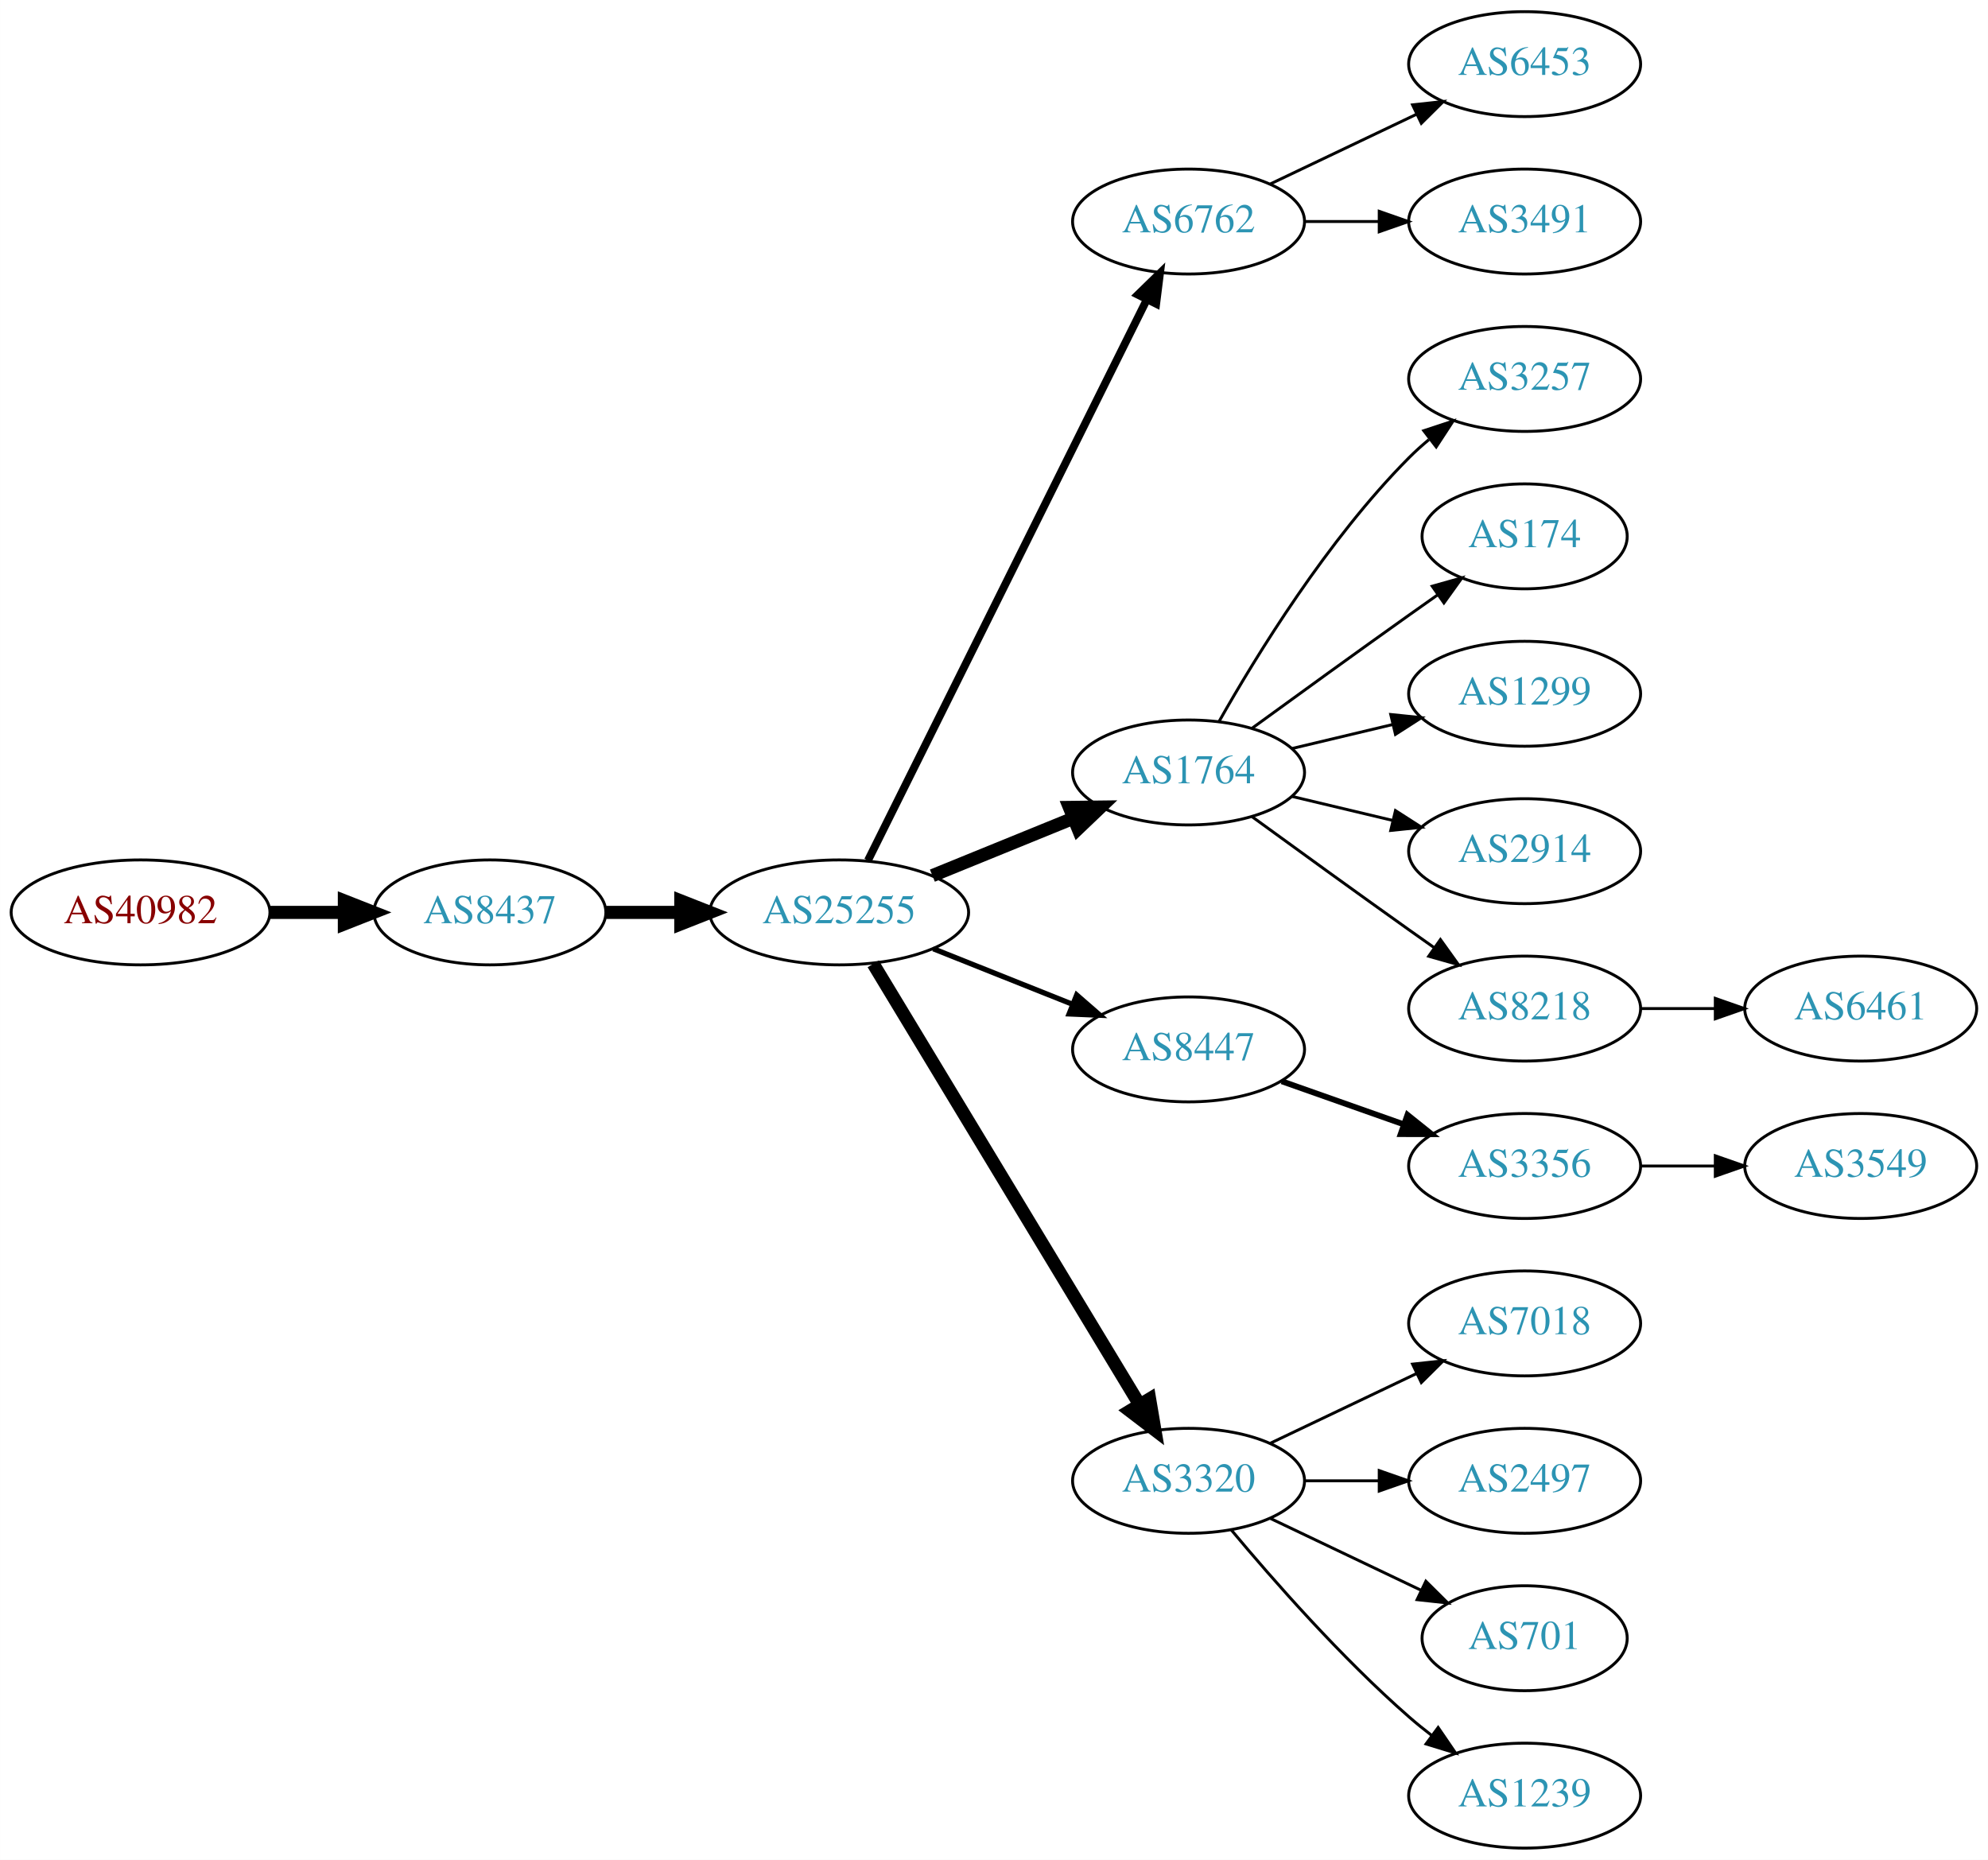
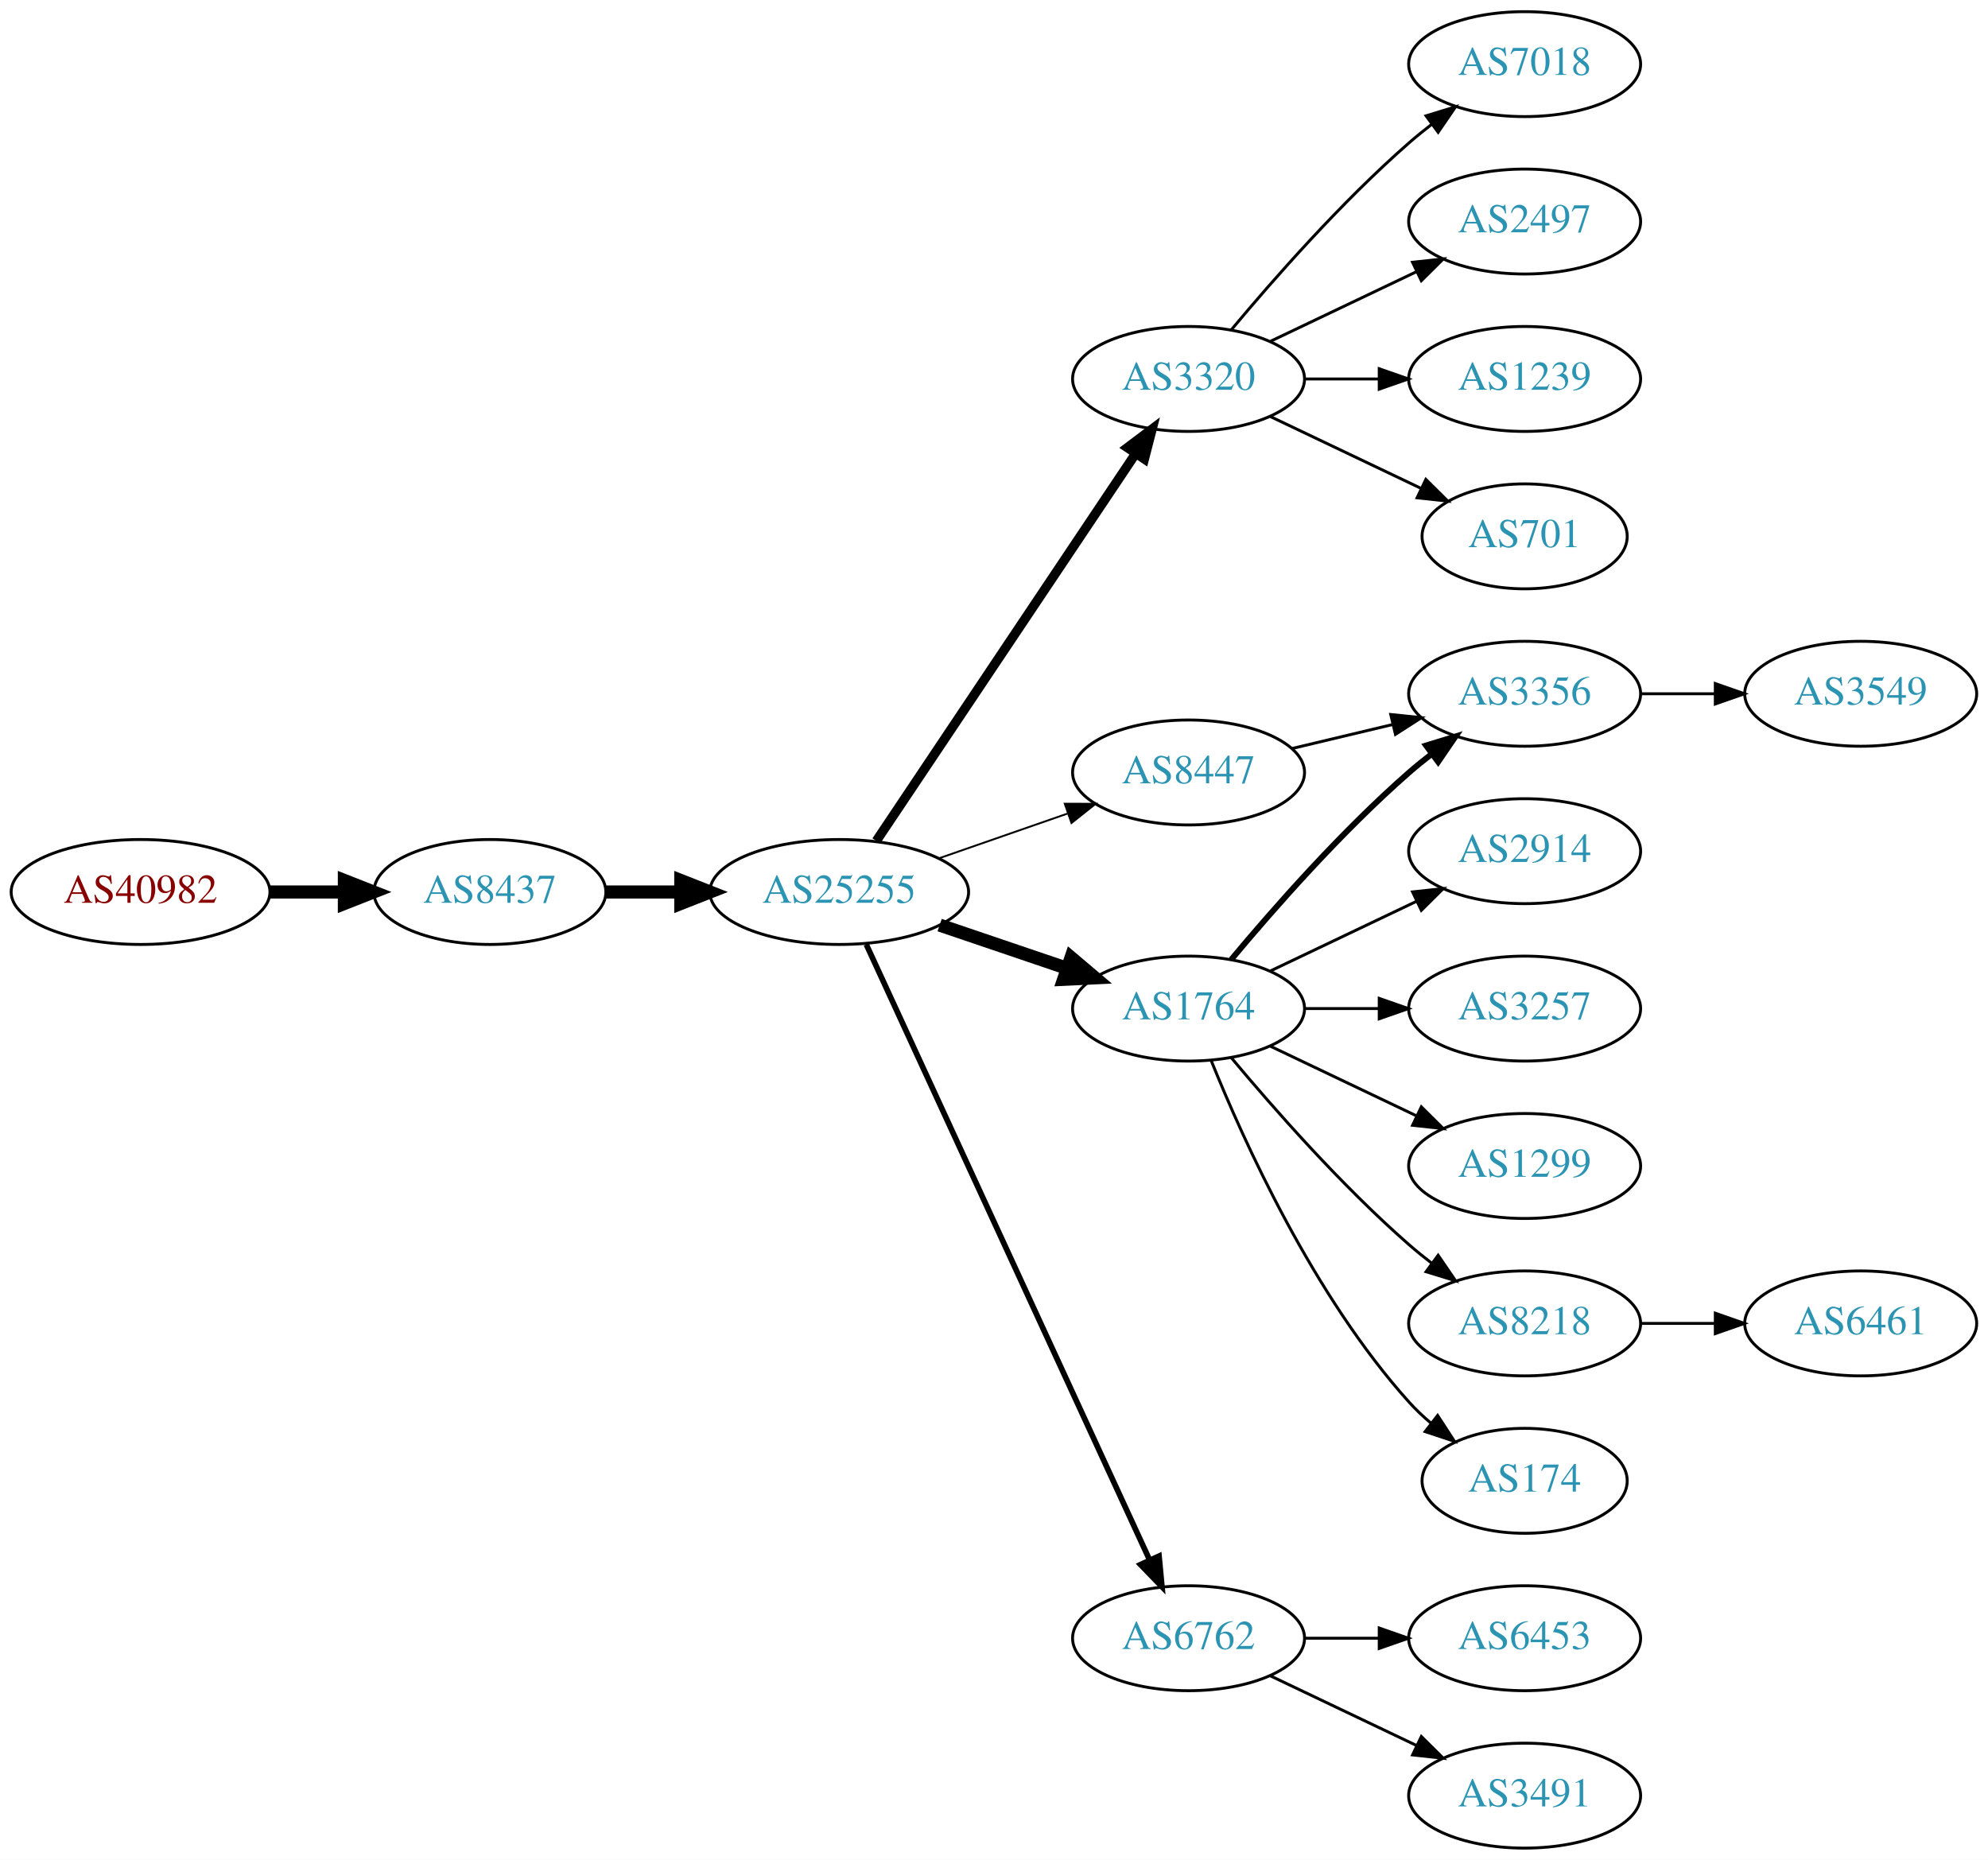
<svg xmlns="http://www.w3.org/2000/svg" xmlns:xlink="http://www.w3.org/1999/xlink" width="682pt" height="638pt" viewBox="0.00 0.00 681.96 638.00">
  <g id="graph0" class="graph" transform="scale(1 1) rotate(0) translate(4 634)">
    <polygon fill="white" stroke="none" points="-4,4 -4,-634 677.956,-634 677.956,4 -4,4" />
    <g id="node1" class="node">
      <g id="a_node1">
        <a xlink:href="/asn/40982" xlink:title="AS40982 ~ Mediengruppe &quot;Oesterreich&quot; GmbH [AT]">
-           <ellipse fill="#ffffff" stroke="black" cx="44.196" cy="-321" rx="44.393" ry="18" />
-           <text text-anchor="middle" x="44.196" y="-317.3" font-family="Times,serif" font-size="14.00" fill="#880000">AS40982</text>
+           <ellipse fill="#ffffff" stroke="black" cx="44.196" cy="-328" rx="44.393" ry="18" />
+           <text text-anchor="middle" x="44.196" y="-324.3" font-family="Times,serif" font-size="14.00" fill="#880000">AS40982</text>
        </a>
      </g>
    </g>
    <g id="node2" class="node">
      <g id="a_node2">
        <a xlink:href="/asn/8437" xlink:title="AS8437 ~ Hutchison Drei Austria GmbH [AT]">
-           <ellipse fill="#ffffff" stroke="black" cx="164.039" cy="-321" rx="39.794" ry="18" />
-           <text text-anchor="middle" x="164.039" y="-317.3" font-family="Times,serif" font-size="14.00" fill="#2c94b3">AS8437</text>
+           <ellipse fill="#ffffff" stroke="black" cx="164.039" cy="-328" rx="39.794" ry="18" />
+           <text text-anchor="middle" x="164.039" y="-324.3" font-family="Times,serif" font-size="14.00" fill="#2c94b3">AS8437</text>
        </a>
      </g>
    </g>
    <g id="edge1" class="edge">
-       <path fill="none" stroke="black" stroke-width="4.5" d="M88.407,-321C96.72,-321 105.482,-321 113.965,-321" />
-       <polygon fill="black" stroke="black" stroke-width="4.5" points="114.123,-324.938 124.123,-321 114.123,-317.063 114.123,-324.938" />
+       <path fill="none" stroke="black" stroke-width="4.5" d="M88.407,-328C96.72,-328 105.482,-328 113.965,-328" />
+       <polygon fill="black" stroke="black" stroke-width="4.5" points="114.123,-331.938 124.123,-328 114.123,-324.063 114.123,-331.938" />
    </g>
    <g id="node3" class="node">
      <g id="a_node3">
        <a xlink:href="/asn/25255" xlink:title="AS25255 ~ ==&gt; TELE2 AUSTRIA &lt;== [AT]">
-           <ellipse fill="#ffffff" stroke="black" cx="283.881" cy="-321" rx="44.393" ry="18" />
-           <text text-anchor="middle" x="283.881" y="-317.3" font-family="Times,serif" font-size="14.00" fill="#2c94b3">AS25255</text>
+           <ellipse fill="#ffffff" stroke="black" cx="283.881" cy="-328" rx="44.393" ry="18" />
+           <text text-anchor="middle" x="283.881" y="-324.3" font-family="Times,serif" font-size="14.00" fill="#2c94b3">AS25255</text>
        </a>
      </g>
    </g>
    <g id="edge2" class="edge">
-       <path fill="none" stroke="black" stroke-width="4.5" d="M203.951,-321C212.054,-321 220.729,-321 229.255,-321" />
-       <polygon fill="black" stroke="black" stroke-width="4.5" points="229.533,-324.938 239.533,-321 229.533,-317.063 229.533,-324.938" />
+       <path fill="none" stroke="black" stroke-width="4.5" d="M203.951,-328C212.054,-328 220.729,-328 229.255,-328" />
+       <polygon fill="black" stroke="black" stroke-width="4.5" points="229.533,-331.938 239.533,-328 229.533,-324.063 229.533,-331.938" />
    </g>
    <g id="node4" class="node">
      <g id="a_node4">
-         <a xlink:href="/asn/6762" xlink:title="AS6762 ~ TELECOM ITALIA SPARKLE S.p.A. [IT]">
-           <ellipse fill="#ffffff" stroke="black" cx="403.724" cy="-558" rx="39.794" ry="18" />
-           <text text-anchor="middle" x="403.724" y="-554.3" font-family="Times,serif" font-size="14.00" fill="#2c94b3">AS6762</text>
+         <a xlink:href="/asn/8447" xlink:title="AS8447 ~ A1 Telekom Austria AG [AT]">
+           <ellipse fill="#ffffff" stroke="black" cx="403.724" cy="-369" rx="39.794" ry="18" />
+           <text text-anchor="middle" x="403.724" y="-365.3" font-family="Times,serif" font-size="14.00" fill="#2c94b3">AS8447</text>
        </a>
      </g>
    </g>
    <g id="edge3" class="edge">
-       <path fill="none" stroke="black" stroke-width="2.7" d="M293.739,-338.814C314.263,-380.091 365.17,-482.474 389.442,-531.288" />
-       <polygon fill="black" stroke="black" stroke-width="2.7" points="386.338,-532.907 393.924,-540.303 392.606,-529.791 386.338,-532.907" />
+       <path fill="none" stroke="black" stroke-width="0.643" d="M318.021,-339.53C331.738,-344.302 347.777,-349.883 362.187,-354.896" />
+       <polygon fill="black" stroke="black" stroke-width="0.643" points="361.259,-358.279 371.853,-358.26 363.559,-351.668 361.259,-358.279" />
    </g>
    <g id="node5" class="node">
      <g id="a_node5">
-         <a xlink:href="/asn/1764" xlink:title="AS1764 ~ NEXTLAYER-AS [AT]">
-           <ellipse fill="#ffffff" stroke="black" cx="403.724" cy="-369" rx="39.794" ry="18" />
-           <text text-anchor="middle" x="403.724" y="-365.3" font-family="Times,serif" font-size="14.00" fill="#2c94b3">AS1764</text>
+         <a xlink:href="/asn/3320" xlink:title="AS3320 ~ DTAG [DE]">
+           <ellipse fill="#ffffff" stroke="black" cx="403.724" cy="-504" rx="39.794" ry="18" />
+           <text text-anchor="middle" x="403.724" y="-500.3" font-family="Times,serif" font-size="14.00" fill="#2c94b3">AS3320</text>
        </a>
      </g>
    </g>
    <g id="edge4" class="edge">
-       <path fill="none" stroke="black" stroke-width="4.5" d="M315.843,-333.611C330.639,-339.638 348.496,-346.912 364.164,-353.294" />
-       <polygon fill="black" stroke="black" stroke-width="4.5" points="362.843,-357.007 373.589,-357.133 365.814,-349.714 362.843,-357.007" />
+       <path fill="none" stroke="black" stroke-width="3.214" d="M296.611,-345.519C317.488,-376.699 361.176,-441.948 385.48,-478.245" />
+       <polygon fill="black" stroke="black" stroke-width="3.214" points="382.743,-480.449 391.215,-486.811 388.56,-476.555 382.743,-480.449" />
    </g>
    <g id="node6" class="node">
      <g id="a_node6">
-         <a xlink:href="/asn/8447" xlink:title="AS8447 ~ A1 Telekom Austria AG [AT]">
-           <ellipse fill="#ffffff" stroke="black" cx="403.724" cy="-274" rx="39.794" ry="18" />
-           <text text-anchor="middle" x="403.724" y="-270.3" font-family="Times,serif" font-size="14.00" fill="#2c94b3">AS8447</text>
+         <a xlink:href="/asn/1764" xlink:title="AS1764 ~ NEXTLAYER-AS [AT]">
+           <ellipse fill="#ffffff" stroke="black" cx="403.724" cy="-288" rx="39.794" ry="18" />
+           <text text-anchor="middle" x="403.724" y="-284.3" font-family="Times,serif" font-size="14.00" fill="#2c94b3">AS1764</text>
        </a>
      </g>
    </g>
    <g id="edge5" class="edge">
-       <path fill="none" stroke="black" stroke-width="1.8" d="M316.151,-308.528C330.833,-302.673 348.476,-295.636 363.994,-289.447" />
-       <polygon fill="black" stroke="black" stroke-width="1.8" points="365.344,-292.677 373.336,-285.721 362.751,-286.175 365.344,-292.677" />
+       <path fill="none" stroke="black" stroke-width="4.5" d="M318.335,-316.645C331.936,-312.028 347.778,-306.651 362.039,-301.81" />
+       <polygon fill="black" stroke="black" stroke-width="4.5" points="363.409,-305.503 371.613,-298.56 360.878,-298.046 363.409,-305.503" />
    </g>
    <g id="node7" class="node">
      <g id="a_node7">
-         <a xlink:href="/asn/3320" xlink:title="AS3320 ~ DTAG [DE]">
-           <ellipse fill="#ffffff" stroke="black" cx="403.724" cy="-126" rx="39.794" ry="18" />
-           <text text-anchor="middle" x="403.724" y="-122.3" font-family="Times,serif" font-size="14.00" fill="#2c94b3">AS3320</text>
+         <a xlink:href="/asn/6762" xlink:title="AS6762 ~ TELECOM ITALIA SPARKLE S.p.A. [IT]">
+           <ellipse fill="#ffffff" stroke="black" cx="403.724" cy="-72" rx="39.794" ry="18" />
+           <text text-anchor="middle" x="403.724" y="-68.3" font-family="Times,serif" font-size="14.00" fill="#2c94b3">AS6762</text>
        </a>
      </g>
    </g>
    <g id="edge6" class="edge">
-       <path fill="none" stroke="black" stroke-width="4.5" d="M295.547,-303.351C316.361,-268.908 362.487,-192.581 386.884,-152.211" />
-       <polygon fill="black" stroke="black" stroke-width="4.5" points="390.365,-154.064 392.167,-143.468 383.625,-149.991 390.365,-154.064" />
+       <path fill="none" stroke="black" stroke-width="1.929" d="M293.168,-309.999C313.544,-265.734 366.182,-151.383 390.309,-98.969" />
+       <polygon fill="black" stroke="black" stroke-width="1.929" points="393.601,-100.189 394.603,-89.642 387.242,-97.262 393.601,-100.189" />
    </g>
    <g id="node8" class="node">
      <g id="a_node8">
-         <a xlink:href="/asn/6453" xlink:title="AS6453 ~ TATA COMMUNICATIONS (AMERICA) INC [US]">
-           <ellipse fill="#ffffff" stroke="black" cx="519.017" cy="-612" rx="39.794" ry="18" />
-           <text text-anchor="middle" x="519.017" y="-608.3" font-family="Times,serif" font-size="14.00" fill="#2c94b3">AS6453</text>
+         <a xlink:href="/asn/3356" xlink:title="AS3356 ~ Level 3 Parent, LLC [US]">
+           <ellipse fill="#ffffff" stroke="black" cx="519.017" cy="-396" rx="39.794" ry="18" />
+           <text text-anchor="middle" x="519.017" y="-392.3" font-family="Times,serif" font-size="14.00" fill="#2c94b3">AS3356</text>
        </a>
      </g>
    </g>
    <g id="edge7" class="edge">
-       <path fill="none" stroke="black" d="M431.86,-570.934C446.854,-578.081 465.675,-587.052 481.898,-594.785" />
-       <polygon fill="black" stroke="black" points="480.569,-598.028 491.102,-599.171 483.581,-591.709 480.569,-598.028" />
+       <path fill="none" stroke="black" d="M439.331,-377.248C450.202,-379.838 462.357,-382.735 473.799,-385.462" />
+       <polygon fill="black" stroke="black" points="473.082,-388.889 483.621,-387.803 474.705,-382.08 473.082,-388.889" />
    </g>
    <g id="node9" class="node">
      <g id="a_node9">
-         <a xlink:href="/asn/3491" xlink:title="AS3491 ~ PCCW Global, Inc. [US]">
-           <ellipse fill="#ffffff" stroke="black" cx="519.017" cy="-558" rx="39.794" ry="18" />
-           <text text-anchor="middle" x="519.017" y="-554.3" font-family="Times,serif" font-size="14.00" fill="#2c94b3">AS3491</text>
+         <a xlink:href="/asn/1239" xlink:title="AS1239 ~ Sprint [US]">
+           <ellipse fill="#ffffff" stroke="black" cx="519.017" cy="-504" rx="39.794" ry="18" />
+           <text text-anchor="middle" x="519.017" y="-500.3" font-family="Times,serif" font-size="14.00" fill="#2c94b3">AS1239</text>
        </a>
      </g>
    </g>
    <g id="edge8" class="edge">
-       <path fill="none" stroke="black" d="M443.396,-558C451.599,-558 460.363,-558 468.895,-558" />
-       <polygon fill="black" stroke="black" points="469.134,-561.5 479.134,-558 469.134,-554.5 469.134,-561.5" />
+       <path fill="none" stroke="black" d="M443.396,-504C451.599,-504 460.363,-504 468.895,-504" />
+       <polygon fill="black" stroke="black" points="469.134,-507.5 479.134,-504 469.134,-500.5 469.134,-507.5" />
    </g>
    <g id="node10" class="node">
      <g id="a_node10">
-         <a xlink:href="/asn/3257" xlink:title="AS3257 ~ GTT [DE]">
-           <ellipse fill="#ffffff" stroke="black" cx="519.017" cy="-504" rx="39.794" ry="18" />
-           <text text-anchor="middle" x="519.017" y="-500.3" font-family="Times,serif" font-size="14.00" fill="#2c94b3">AS3257</text>
+         <a xlink:href="/asn/701" xlink:title="AS701 ~ UUNET [US]">
+           <ellipse fill="#ffffff" stroke="black" cx="519.017" cy="-450" rx="35.194" ry="18" />
+           <text text-anchor="middle" x="519.017" y="-446.3" font-family="Times,serif" font-size="14.00" fill="#2c94b3">AS701</text>
        </a>
      </g>
    </g>
    <g id="edge9" class="edge">
-       <path fill="none" stroke="black" d="M414.184,-386.49C426.965,-409.096 451.398,-448.886 479.37,-477 481.481,-479.121 483.777,-481.188 486.163,-483.171" />
-       <polygon fill="black" stroke="black" points="484.415,-486.242 494.478,-489.556 488.678,-480.69 484.415,-486.242" />
+       <path fill="none" stroke="black" d="M431.86,-491.066C447.292,-483.71 466.778,-474.423 483.313,-466.541" />
+       <polygon fill="black" stroke="black" points="485.133,-469.551 492.654,-462.089 482.121,-463.232 485.133,-469.551" />
    </g>
    <g id="node11" class="node">
      <g id="a_node11">
-         <a xlink:href="/asn/174" xlink:title="AS174 ~ Cogent Communications [US]">
-           <ellipse fill="#ffffff" stroke="black" cx="519.017" cy="-450" rx="35.194" ry="18" />
-           <text text-anchor="middle" x="519.017" y="-446.3" font-family="Times,serif" font-size="14.00" fill="#2c94b3">AS174</text>
+         <a xlink:href="/asn/7018" xlink:title="AS7018 ~ AT&amp;T Services, Inc. [US]">
+           <ellipse fill="#ffffff" stroke="black" cx="519.017" cy="-612" rx="39.794" ry="18" />
+           <text text-anchor="middle" x="519.017" y="-608.3" font-family="Times,serif" font-size="14.00" fill="#2c94b3">AS7018</text>
        </a>
      </g>
    </g>
    <g id="edge10" class="edge">
-       <path fill="none" stroke="black" d="M425.572,-384.222C440.506,-395.091 461.12,-410.025 479.37,-423 482.581,-425.282 485.95,-427.661 489.304,-430.018" />
-       <polygon fill="black" stroke="black" points="487.316,-432.899 497.515,-435.77 491.332,-427.166 487.316,-432.899" />
+       <path fill="none" stroke="black" d="M418.354,-520.817C432.636,-537.929 456.183,-564.745 479.37,-585 481.836,-587.154 484.475,-589.294 487.172,-591.372" />
+       <polygon fill="black" stroke="black" points="485.197,-594.264 495.326,-597.37 489.345,-588.625 485.197,-594.264" />
    </g>
    <g id="node12" class="node">
      <g id="a_node12">
-         <a xlink:href="/asn/1299" xlink:title="AS1299 ~ Telia Carrier [EU]">
-           <ellipse fill="#ffffff" stroke="black" cx="519.017" cy="-396" rx="39.794" ry="18" />
-           <text text-anchor="middle" x="519.017" y="-392.3" font-family="Times,serif" font-size="14.00" fill="#2c94b3">AS1299</text>
+         <a xlink:href="/asn/2497" xlink:title="AS2497 ~ Internet Initiative Japan Inc. [JP]">
+           <ellipse fill="#ffffff" stroke="black" cx="519.017" cy="-558" rx="39.794" ry="18" />
+           <text text-anchor="middle" x="519.017" y="-554.3" font-family="Times,serif" font-size="14.00" fill="#2c94b3">AS2497</text>
        </a>
      </g>
    </g>
    <g id="edge11" class="edge">
-       <path fill="none" stroke="black" d="M439.331,-377.248C450.202,-379.838 462.357,-382.735 473.799,-385.462" />
-       <polygon fill="black" stroke="black" points="473.082,-388.889 483.621,-387.803 474.705,-382.08 473.082,-388.889" />
+       <path fill="none" stroke="black" d="M431.86,-516.934C446.854,-524.081 465.675,-533.052 481.898,-540.785" />
+       <polygon fill="black" stroke="black" points="480.569,-544.028 491.102,-545.171 483.581,-537.709 480.569,-544.028" />
+     </g>
+     <g id="edge16" class="edge">
+       <path fill="none" stroke="black" stroke-width="2" d="M418.354,-304.817C432.636,-321.929 456.183,-348.745 479.37,-369 481.836,-371.154 484.475,-373.294 487.172,-375.372" />
+       <polygon fill="black" stroke="black" stroke-width="2" points="485.197,-378.264 495.326,-381.37 489.345,-372.625 485.197,-378.264" />
    </g>
    <g id="node13" class="node">
      <g id="a_node13">
+         <a xlink:href="/asn/1299" xlink:title="AS1299 ~ Telia Carrier [EU]">
+           <ellipse fill="#ffffff" stroke="black" cx="519.017" cy="-234" rx="39.794" ry="18" />
+           <text text-anchor="middle" x="519.017" y="-230.3" font-family="Times,serif" font-size="14.00" fill="#2c94b3">AS1299</text>
+         </a>
+       </g>
+     </g>
+     <g id="edge12" class="edge">
+       <path fill="none" stroke="black" d="M431.86,-275.066C446.854,-267.919 465.675,-258.948 481.898,-251.215" />
+       <polygon fill="black" stroke="black" points="483.581,-254.291 491.102,-246.829 480.569,-247.972 483.581,-254.291" />
+     </g>
+     <g id="node14" class="node">
+       <g id="a_node14">
+         <a xlink:href="/asn/8218" xlink:title="AS8218 ~ legacy Neotelecoms [FR]">
+           <ellipse fill="#ffffff" stroke="black" cx="519.017" cy="-180" rx="39.794" ry="18" />
+           <text text-anchor="middle" x="519.017" y="-176.3" font-family="Times,serif" font-size="14.00" fill="#2c94b3">AS8218</text>
+         </a>
+       </g>
+     </g>
+     <g id="edge13" class="edge">
+       <path fill="none" stroke="black" d="M418.354,-271.183C432.636,-254.071 456.183,-227.255 479.37,-207 481.836,-204.846 484.475,-202.706 487.172,-200.628" />
+       <polygon fill="black" stroke="black" points="489.345,-203.375 495.326,-194.63 485.197,-197.736 489.345,-203.375" />
+     </g>
+     <g id="node15" class="node">
+       <g id="a_node15">
+         <a xlink:href="/asn/174" xlink:title="AS174 ~ Cogent Communications [US]">
+           <ellipse fill="#ffffff" stroke="black" cx="519.017" cy="-126" rx="35.194" ry="18" />
+           <text text-anchor="middle" x="519.017" y="-122.3" font-family="Times,serif" font-size="14.00" fill="#2c94b3">AS174</text>
+         </a>
+       </g>
+     </g>
+     <g id="edge14" class="edge">
+       <path fill="none" stroke="black" d="M411.472,-270.213C422.523,-242.757 446.576,-189.422 479.37,-153 481.686,-150.428 484.291,-147.97 487.026,-145.657" />
+       <polygon fill="black" stroke="black" points="489.164,-148.428 494.949,-139.552 484.892,-142.883 489.164,-148.428" />
+     </g>
+     <g id="node16" class="node">
+       <g id="a_node16">
        <a xlink:href="/asn/2914" xlink:title="AS2914 ~ NTT America, Inc. [US]">
          <ellipse fill="#ffffff" stroke="black" cx="519.017" cy="-342" rx="39.794" ry="18" />
          <text text-anchor="middle" x="519.017" y="-338.3" font-family="Times,serif" font-size="14.00" fill="#2c94b3">AS2914</text>
        </a>
      </g>
    </g>
-     <g id="edge12" class="edge">
-       <path fill="none" stroke="black" d="M439.331,-360.752C450.202,-358.162 462.357,-355.265 473.799,-352.538" />
-       <polygon fill="black" stroke="black" points="474.705,-355.92 483.621,-350.197 473.082,-349.111 474.705,-355.92" />
-     </g>
-     <g id="node14" class="node">
-       <g id="a_node14">
-         <a xlink:href="/asn/8218" xlink:title="AS8218 ~ legacy Neotelecoms [FR]">
-           <ellipse fill="#ffffff" stroke="black" cx="519.017" cy="-288" rx="39.794" ry="18" />
-           <text text-anchor="middle" x="519.017" y="-284.3" font-family="Times,serif" font-size="14.00" fill="#2c94b3">AS8218</text>
-         </a>
-       </g>
-     </g>
-     <g id="edge13" class="edge">
-       <path fill="none" stroke="black" d="M425.572,-353.778C440.506,-342.909 461.12,-327.975 479.37,-315 482.191,-312.995 485.134,-310.915 488.082,-308.841" />
-       <polygon fill="black" stroke="black" points="490.128,-311.681 496.306,-303.074 486.109,-305.95 490.128,-311.681" />
-     </g>
-     <g id="node15" class="node">
-       <g id="a_node15">
-         <a xlink:href="/asn/3356" xlink:title="AS3356 ~ Level 3 Parent, LLC [US]">
-           <ellipse fill="#ffffff" stroke="black" cx="519.017" cy="-234" rx="39.794" ry="18" />
-           <text text-anchor="middle" x="519.017" y="-230.3" font-family="Times,serif" font-size="14.00" fill="#2c94b3">AS3356</text>
-         </a>
-       </g>
-     </g>
-     <g id="edge14" class="edge">
-       <path fill="none" stroke="black" stroke-width="2" d="M435.682,-263.07C448.545,-258.528 463.651,-253.195 477.388,-248.345" />
-       <polygon fill="black" stroke="black" stroke-width="2" points="478.832,-251.547 487.096,-244.917 476.502,-244.946 478.832,-251.547" />
-     </g>
-     <g id="node16" class="node">
-       <g id="a_node16">
-         <a xlink:href="/asn/7018" xlink:title="AS7018 ~ AT&amp;T Services, Inc. [US]">
-           <ellipse fill="#ffffff" stroke="black" cx="519.017" cy="-180" rx="39.794" ry="18" />
-           <text text-anchor="middle" x="519.017" y="-176.3" font-family="Times,serif" font-size="14.00" fill="#2c94b3">AS7018</text>
-         </a>
-       </g>
-     </g>
    <g id="edge15" class="edge">
-       <path fill="none" stroke="black" d="M431.86,-138.934C446.854,-146.081 465.675,-155.052 481.898,-162.785" />
-       <polygon fill="black" stroke="black" points="480.569,-166.028 491.102,-167.171 483.581,-159.709 480.569,-166.028" />
+       <path fill="none" stroke="black" d="M431.86,-300.934C446.854,-308.081 465.675,-317.052 481.898,-324.785" />
+       <polygon fill="black" stroke="black" points="480.569,-328.028 491.102,-329.171 483.581,-321.709 480.569,-328.028" />
    </g>
    <g id="node17" class="node">
      <g id="a_node17">
-         <a xlink:href="/asn/2497" xlink:title="AS2497 ~ Internet Initiative Japan Inc. [JP]">
-           <ellipse fill="#ffffff" stroke="black" cx="519.017" cy="-126" rx="39.794" ry="18" />
-           <text text-anchor="middle" x="519.017" y="-122.3" font-family="Times,serif" font-size="14.00" fill="#2c94b3">AS2497</text>
-         </a>
-       </g>
-     </g>
-     <g id="edge16" class="edge">
-       <path fill="none" stroke="black" d="M443.396,-126C451.599,-126 460.363,-126 468.895,-126" />
-       <polygon fill="black" stroke="black" points="469.134,-129.5 479.134,-126 469.134,-122.5 469.134,-129.5" />
+         <a xlink:href="/asn/3257" xlink:title="AS3257 ~ GTT [DE]">
+           <ellipse fill="#ffffff" stroke="black" cx="519.017" cy="-288" rx="39.794" ry="18" />
+           <text text-anchor="middle" x="519.017" y="-284.3" font-family="Times,serif" font-size="14.00" fill="#2c94b3">AS3257</text>
+         </a>
+       </g>
+     </g>
+     <g id="edge17" class="edge">
+       <path fill="none" stroke="black" d="M443.396,-288C451.599,-288 460.363,-288 468.895,-288" />
+       <polygon fill="black" stroke="black" points="469.134,-291.5 479.134,-288 469.134,-284.5 469.134,-291.5" />
+     </g>
+     <g id="node20" class="node">
+       <g id="a_node20">
+         <a xlink:href="/asn/6453" xlink:title="AS6453 ~ TATA COMMUNICATIONS (AMERICA) INC [US]">
+           <ellipse fill="#ffffff" stroke="black" cx="519.017" cy="-72" rx="39.794" ry="18" />
+           <text text-anchor="middle" x="519.017" y="-68.3" font-family="Times,serif" font-size="14.00" fill="#2c94b3">AS6453</text>
+         </a>
+       </g>
+     </g>
+     <g id="edge20" class="edge">
+       <path fill="none" stroke="black" d="M443.396,-72C451.599,-72 460.363,-72 468.895,-72" />
+       <polygon fill="black" stroke="black" points="469.134,-75.5 479.134,-72 469.134,-68.5 469.134,-75.5" />
+     </g>
+     <g id="node21" class="node">
+       <g id="a_node21">
+         <a xlink:href="/asn/3491" xlink:title="AS3491 ~ PCCW Global, Inc. [US]">
+           <ellipse fill="#ffffff" stroke="black" cx="519.017" cy="-18" rx="39.794" ry="18" />
+           <text text-anchor="middle" x="519.017" y="-14.3" font-family="Times,serif" font-size="14.00" fill="#2c94b3">AS3491</text>
+         </a>
+       </g>
+     </g>
+     <g id="edge21" class="edge">
+       <path fill="none" stroke="black" d="M431.86,-59.066C446.854,-51.919 465.675,-42.948 481.898,-35.215" />
+       <polygon fill="black" stroke="black" points="483.581,-38.291 491.102,-30.829 480.569,-31.972 483.581,-38.291" />
+     </g>
+     <g id="node19" class="node">
+       <g id="a_node19">
+         <a xlink:href="/asn/3549" xlink:title="AS3549 ~ Level 3 Parent, LLC [US]">
+           <ellipse fill="#ffffff" stroke="black" cx="634.31" cy="-396" rx="39.794" ry="18" />
+           <text text-anchor="middle" x="634.31" y="-392.3" font-family="Times,serif" font-size="14.00" fill="#2c94b3">AS3549</text>
+         </a>
+       </g>
+     </g>
+     <g id="edge19" class="edge">
+       <path fill="none" stroke="black" d="M558.689,-396C566.892,-396 575.656,-396 584.188,-396" />
+       <polygon fill="black" stroke="black" points="584.427,-399.5 594.427,-396 584.427,-392.5 584.427,-399.5" />
    </g>
    <g id="node18" class="node">
      <g id="a_node18">
-         <a xlink:href="/asn/701" xlink:title="AS701 ~ UUNET [US]">
-           <ellipse fill="#ffffff" stroke="black" cx="519.017" cy="-72" rx="35.194" ry="18" />
-           <text text-anchor="middle" x="519.017" y="-68.3" font-family="Times,serif" font-size="14.00" fill="#2c94b3">AS701</text>
-         </a>
-       </g>
-     </g>
-     <g id="edge17" class="edge">
-       <path fill="none" stroke="black" d="M431.86,-113.066C447.292,-105.71 466.778,-96.423 483.313,-88.541" />
-       <polygon fill="black" stroke="black" points="485.133,-91.551 492.654,-84.089 482.121,-85.232 485.133,-91.551" />
-     </g>
-     <g id="node19" class="node">
-       <g id="a_node19">
-         <a xlink:href="/asn/1239" xlink:title="AS1239 ~ Sprint [US]">
-           <ellipse fill="#ffffff" stroke="black" cx="519.017" cy="-18" rx="39.794" ry="18" />
-           <text text-anchor="middle" x="519.017" y="-14.3" font-family="Times,serif" font-size="14.00" fill="#2c94b3">AS1239</text>
+         <a xlink:href="/asn/6461" xlink:title="AS6461 ~ Zayo Bandwidth [US]">
+           <ellipse fill="#ffffff" stroke="black" cx="634.31" cy="-180" rx="39.794" ry="18" />
+           <text text-anchor="middle" x="634.31" y="-176.3" font-family="Times,serif" font-size="14.00" fill="#2c94b3">AS6461</text>
        </a>
      </g>
    </g>
    <g id="edge18" class="edge">
-       <path fill="none" stroke="black" d="M418.354,-109.183C432.636,-92.071 456.183,-65.255 479.37,-45 481.836,-42.846 484.475,-40.706 487.172,-38.628" />
-       <polygon fill="black" stroke="black" points="489.345,-41.375 495.326,-32.63 485.197,-35.736 489.345,-41.375" />
-     </g>
-     <g id="node21" class="node">
-       <g id="a_node21">
-         <a xlink:href="/asn/6461" xlink:title="AS6461 ~ Zayo Bandwidth [US]">
-           <ellipse fill="#ffffff" stroke="black" cx="634.31" cy="-288" rx="39.794" ry="18" />
-           <text text-anchor="middle" x="634.31" y="-284.3" font-family="Times,serif" font-size="14.00" fill="#2c94b3">AS6461</text>
-         </a>
-       </g>
-     </g>
-     <g id="edge20" class="edge">
-       <path fill="none" stroke="black" d="M558.689,-288C566.892,-288 575.656,-288 584.188,-288" />
-       <polygon fill="black" stroke="black" points="584.427,-291.5 594.427,-288 584.427,-284.5 584.427,-291.5" />
-     </g>
-     <g id="node20" class="node">
-       <g id="a_node20">
-         <a xlink:href="/asn/3549" xlink:title="AS3549 ~ Level 3 Parent, LLC [US]">
-           <ellipse fill="#ffffff" stroke="black" cx="634.31" cy="-234" rx="39.794" ry="18" />
-           <text text-anchor="middle" x="634.31" y="-230.3" font-family="Times,serif" font-size="14.00" fill="#2c94b3">AS3549</text>
-         </a>
-       </g>
-     </g>
-     <g id="edge19" class="edge">
-       <path fill="none" stroke="black" d="M558.689,-234C566.892,-234 575.656,-234 584.188,-234" />
-       <polygon fill="black" stroke="black" points="584.427,-237.5 594.427,-234 584.427,-230.5 584.427,-237.5" />
+       <path fill="none" stroke="black" d="M558.689,-180C566.892,-180 575.656,-180 584.188,-180" />
+       <polygon fill="black" stroke="black" points="584.427,-183.5 594.427,-180 584.427,-176.5 584.427,-183.5" />
    </g>
  </g>
</svg>
